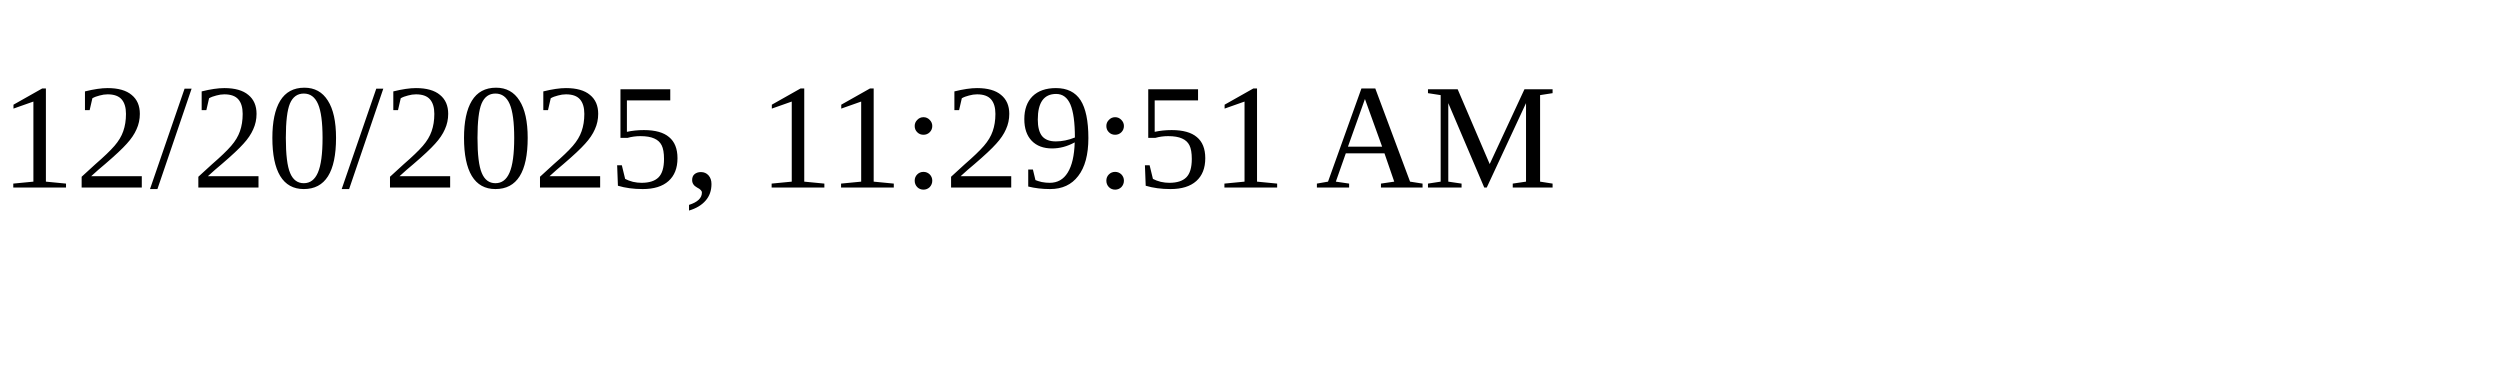
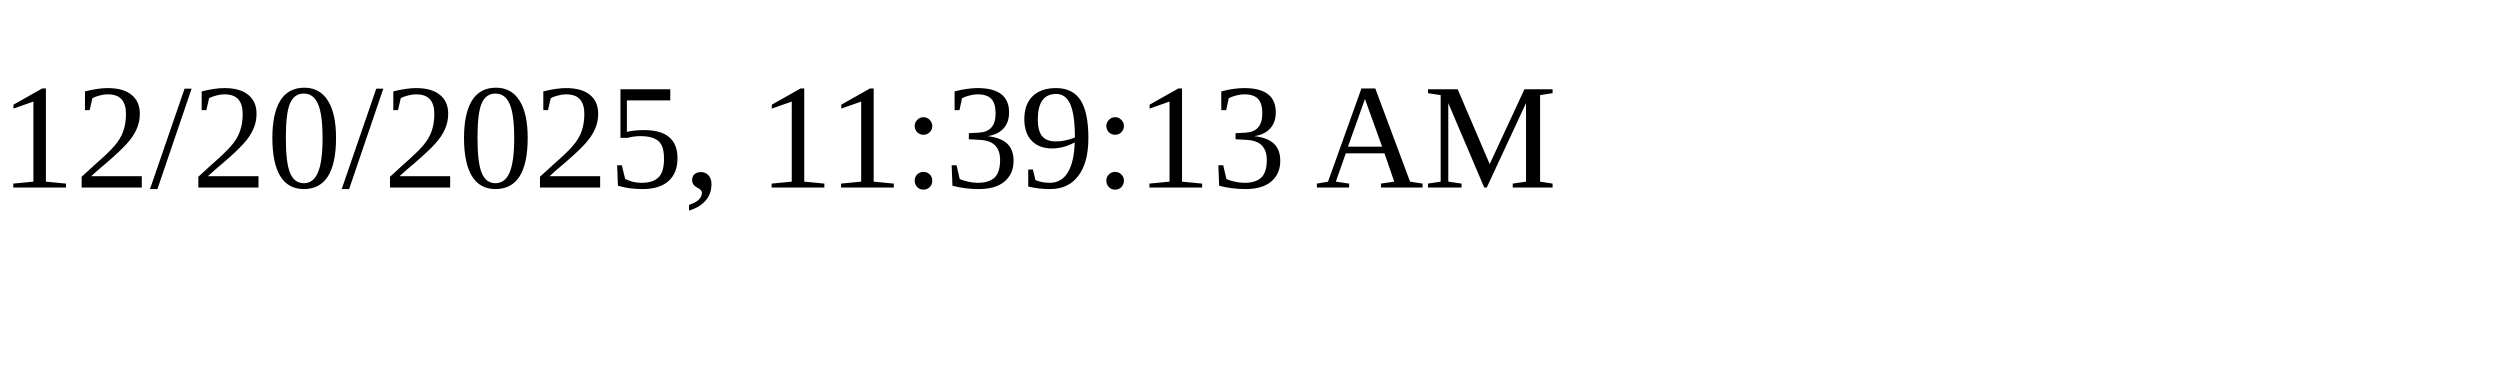
<svg xmlns="http://www.w3.org/2000/svg" height="30" width="200">
-   <text x="0" y="15">12/20/2025, 11:29:51 AM</text>
+   <text x="0" y="15">12/20/2025, 11:39:13 AM</text>
</svg>
